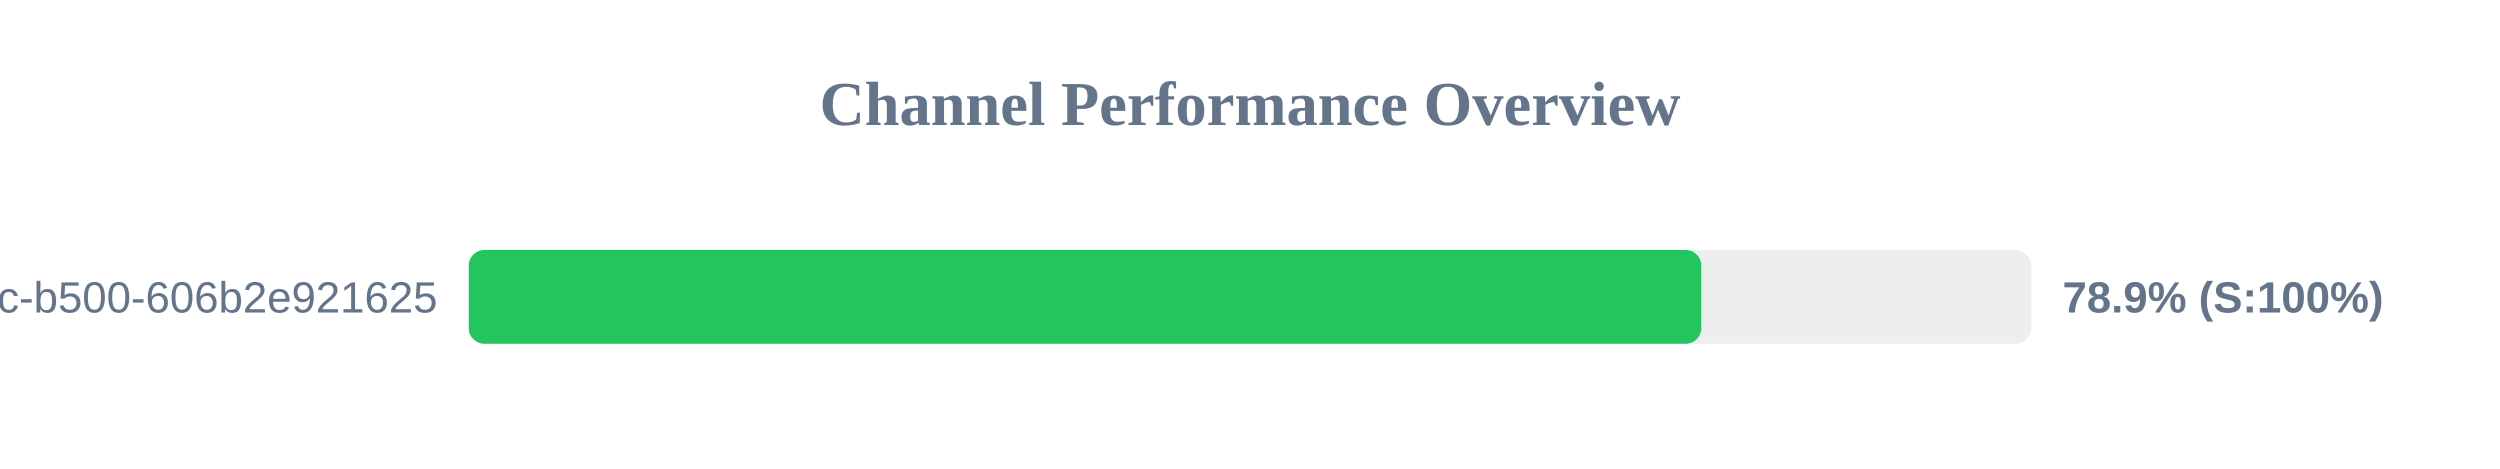
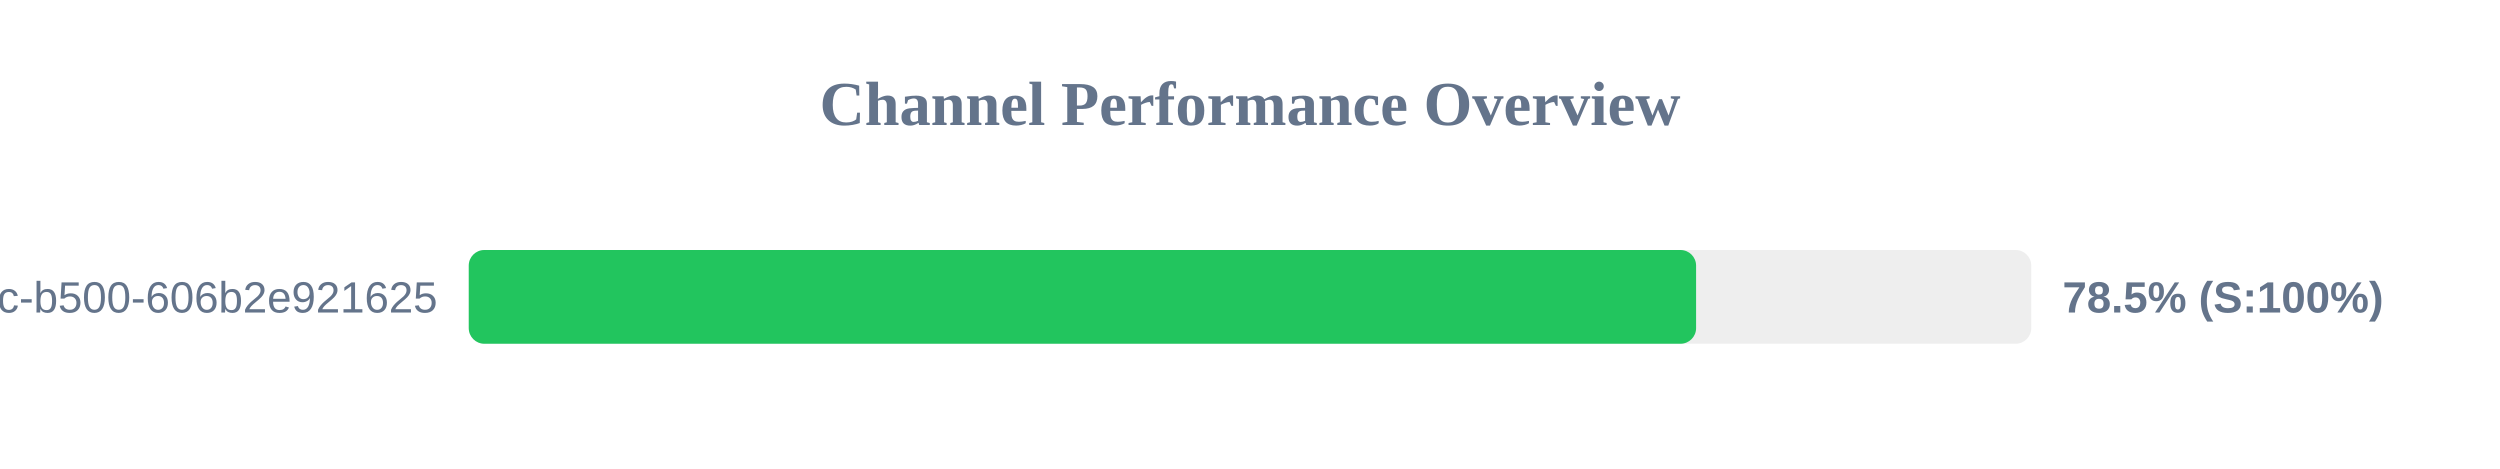
<svg xmlns="http://www.w3.org/2000/svg" width="800" height="150" version="1.1">
  <style>
        .row { font: 14px Arial; fill: #64748b; }
        .score { font: bold 14px Arial; fill: #64748b; }
    </style>
  <text x="400" y="40" text-anchor="middle" font-size="20px" font-weight="bold" fill="#64748b">Channel Performance Overview</text>
  <rect x="150" y="80" width="500" height="30" fill="#eee" rx="5" />
-   <rect x="150" y="80" width="394.4" height="30" fill="#22c55e" rx="5" />
+   <rect x="150" y="80" width="392.75" height="30" fill="#22c55e" rx="5" />
  <text x="140" y="100" text-anchor="end" class="row">?uuid=f901861b-6491-450c-b500-606b2e921625</text>
-   <text x="660" y="100" text-anchor="start" class="score">78.9% (S:100%)</text>
+   <text x="660" y="100" text-anchor="start" class="score">78.5% (S:100%)</text>
</svg>
